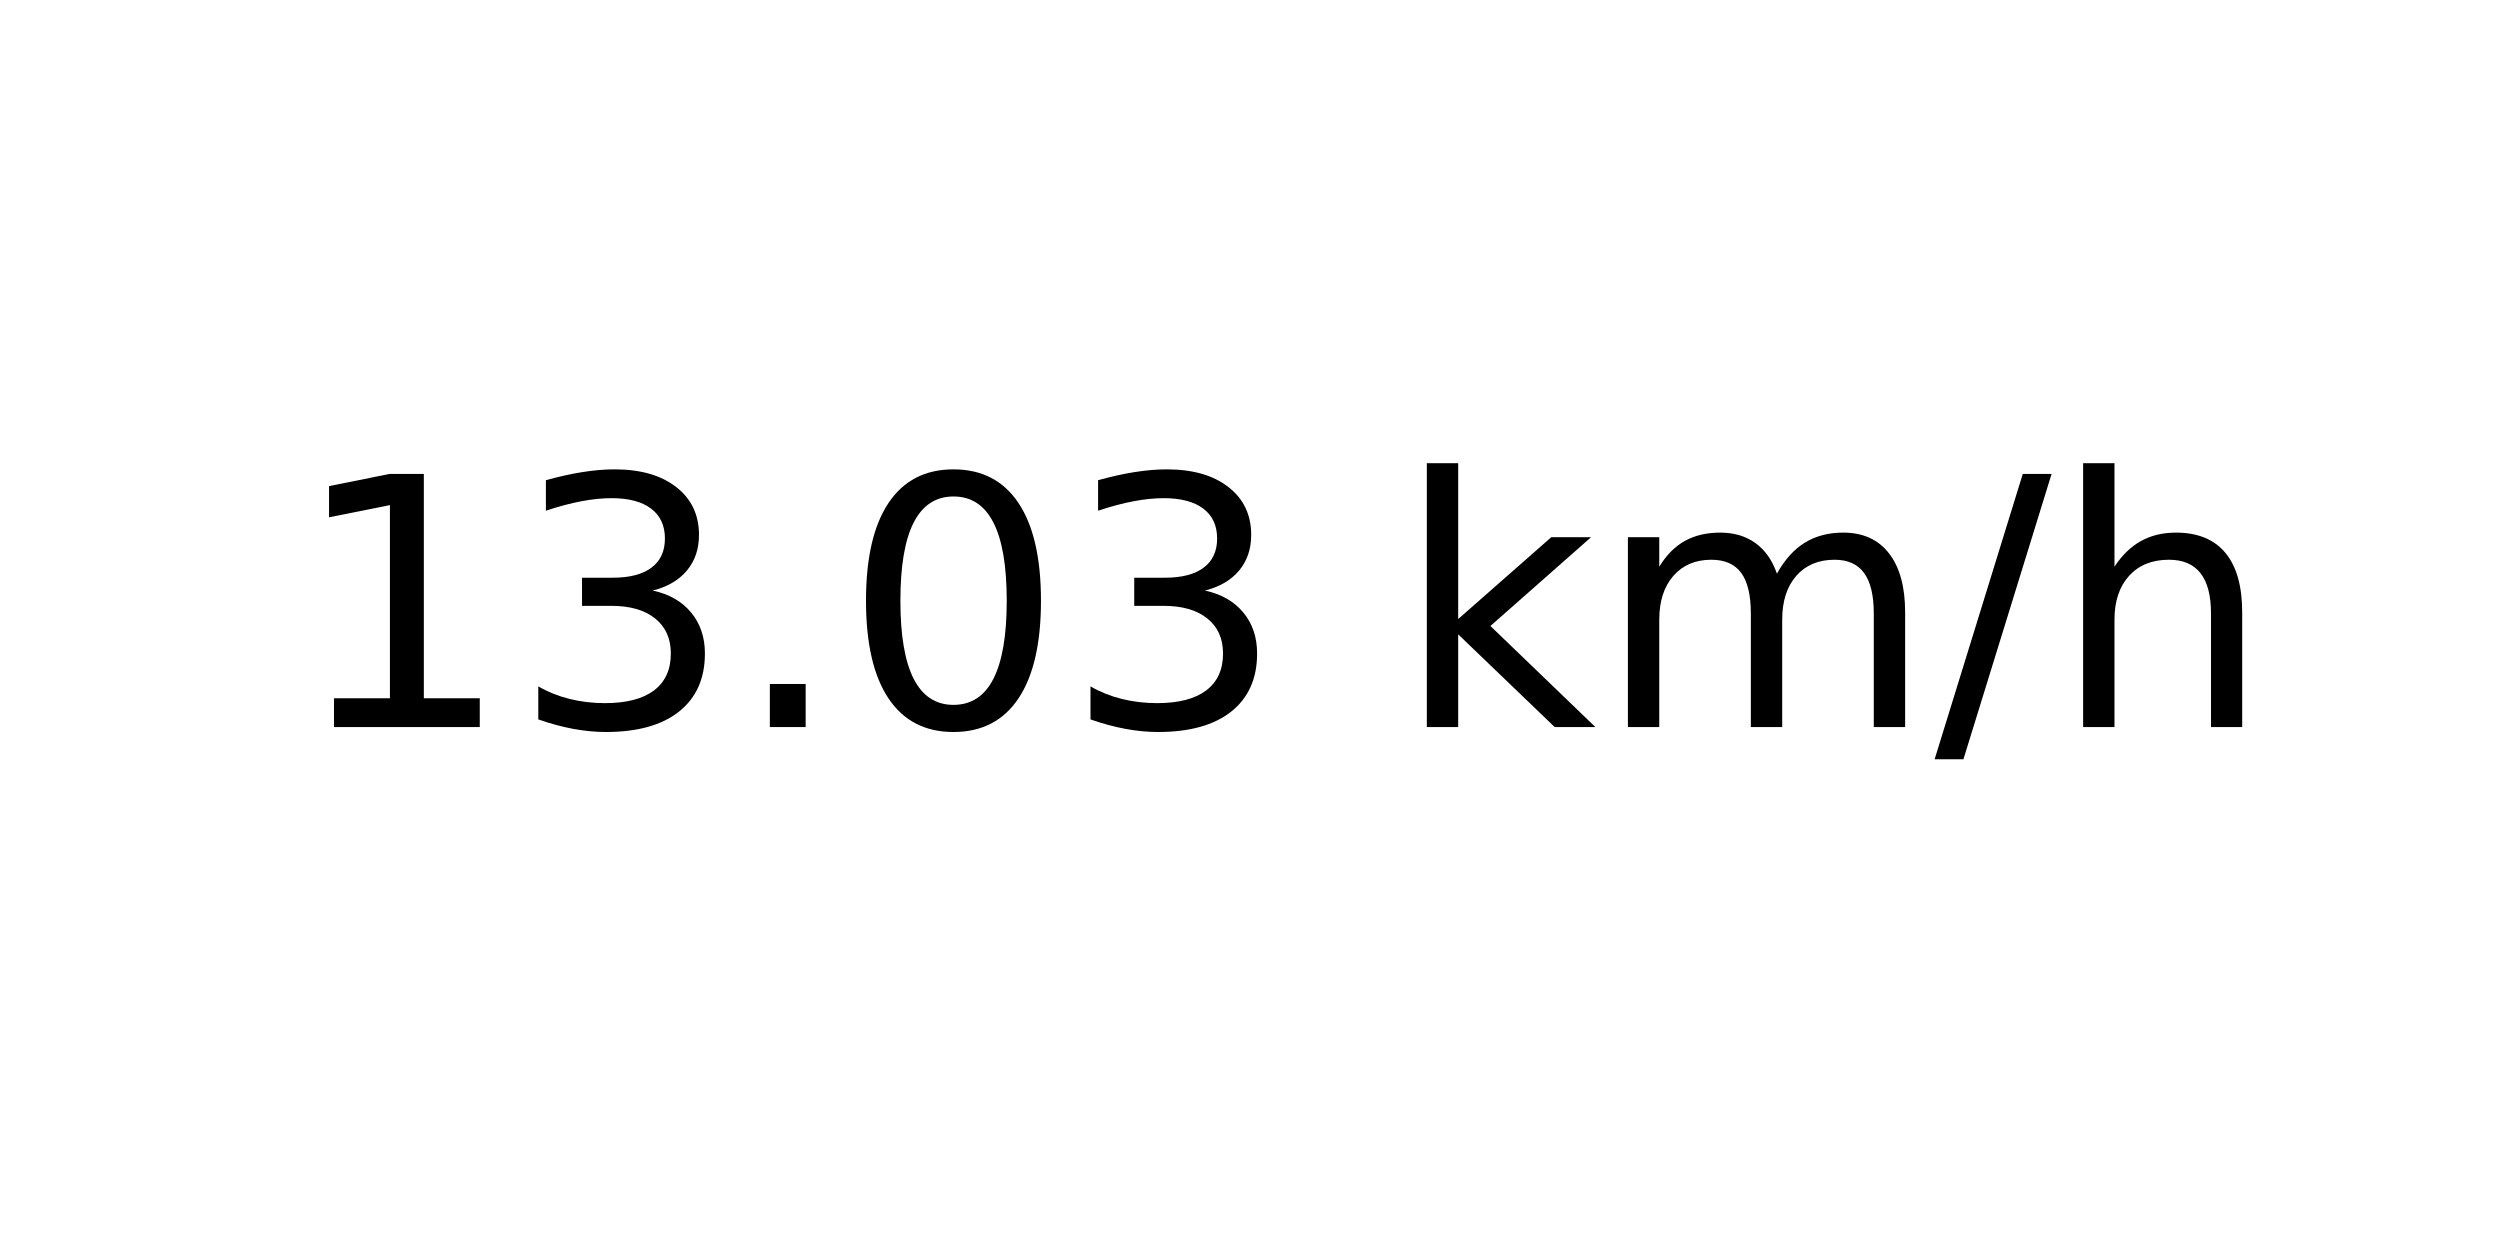
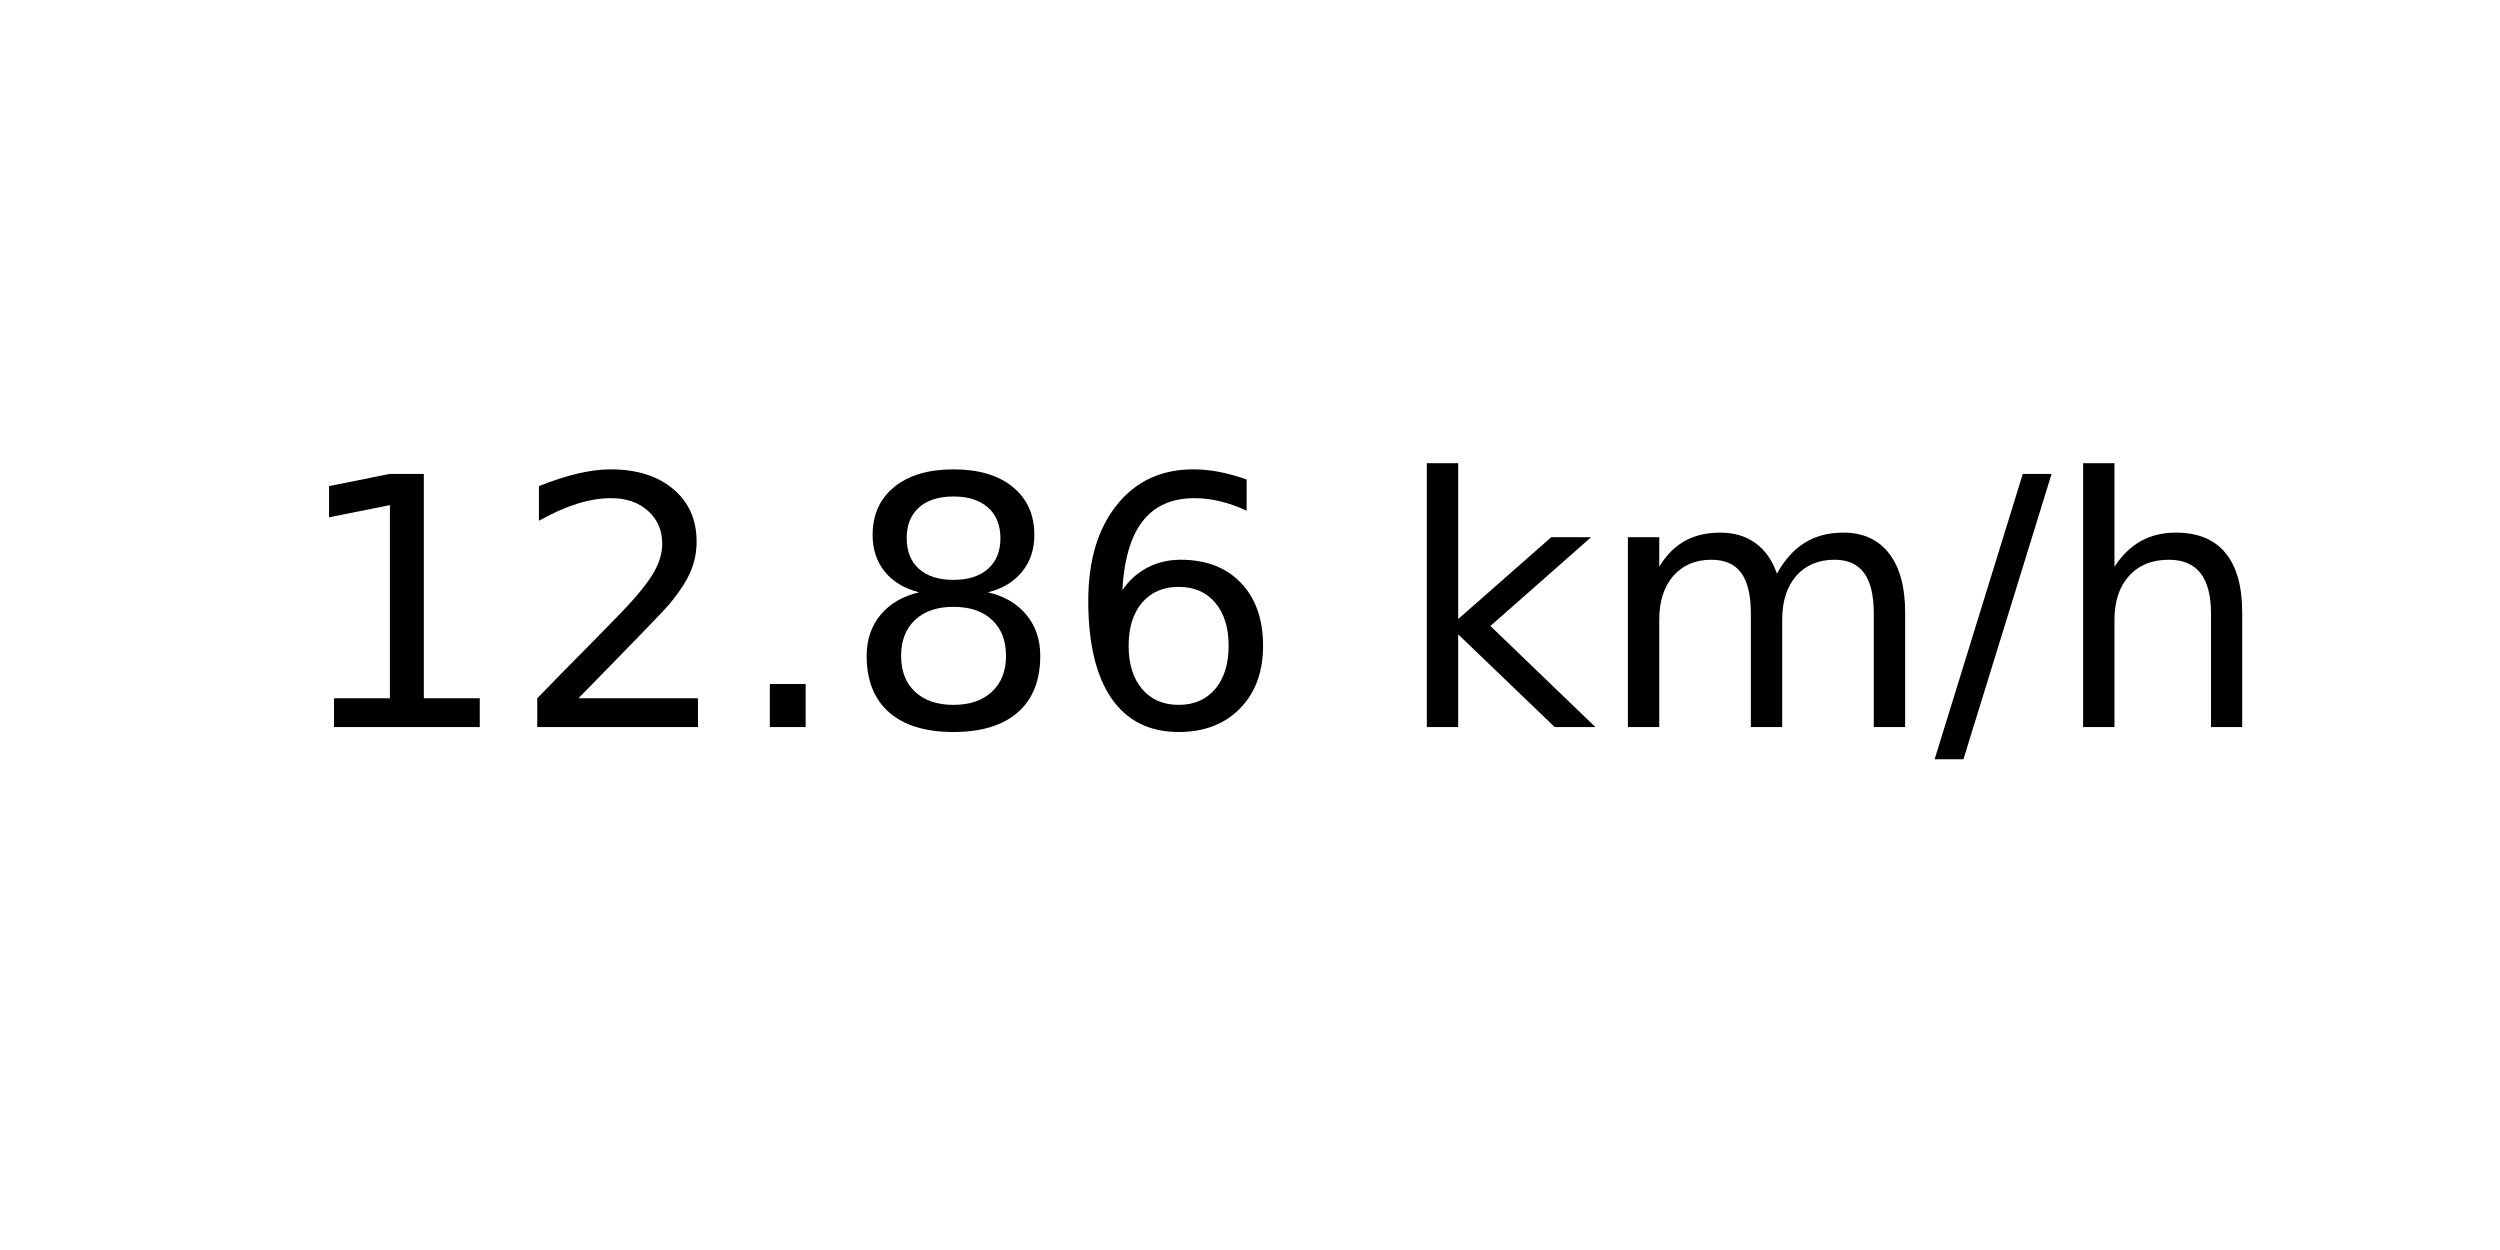
<svg xmlns="http://www.w3.org/2000/svg" xmlns:xlink="http://www.w3.org/1999/xlink" width="72pt" height="36pt" viewBox="0 0 72 36" version="1.1">
  <defs>
    <style type="text/css">*{stroke-linejoin: round; stroke-linecap: butt}</style>
  </defs>
  <g id="figure_1">
    <g id="axes_1">
      <g id="text_1">
        <g transform="translate(8.378125 20.93937) scale(0.1 -0.1)">
          <defs>
            <path id="DejaVuSans-31" d="M 794 531  L 1825 531  L 1825 4091  L 703 3866  L 703 4441  L 1819 4666  L 2450 4666  L 2450 531  L 3481 531  L 3481 0  L 794 0  L 794 531  z " transform="scale(0.015625)" />
-             <path id="DejaVuSans-33" d="M 2597 2516  Q 3050 2419 3304 2112  Q 3559 1806 3559 1356  Q 3559 666 3084 287  Q 2609 -91 1734 -91  Q 1441 -91 1130 -33  Q 819 25 488 141  L 488 750  Q 750 597 1062 519  Q 1375 441 1716 441  Q 2309 441 2620 675  Q 2931 909 2931 1356  Q 2931 1769 2642 2001  Q 2353 2234 1838 2234  L 1294 2234  L 1294 2753  L 1863 2753  Q 2328 2753 2575 2939  Q 2822 3125 2822 3475  Q 2822 3834 2567 4026  Q 2313 4219 1838 4219  Q 1578 4219 1281 4162  Q 984 4106 628 3988  L 628 4550  Q 988 4650 1302 4700  Q 1616 4750 1894 4750  Q 2613 4750 3031 4423  Q 3450 4097 3450 3541  Q 3450 3153 3228 2886  Q 3006 2619 2597 2516  z " transform="scale(0.015625)" />
+             <path id="DejaVuSans-32" d="M 1228 531  L 3431 531  L 3431 0  L 469 0  L 469 531  Q 828 903 1448 1529  Q 2069 2156 2228 2338  Q 2531 2678 2651 2914  Q 2772 3150 2772 3378  Q 2772 3750 2511 3984  Q 2250 4219 1831 4219  Q 1534 4219 1204 4116  Q 875 4013 500 3803  L 500 4441  Q 881 4594 1212 4672  Q 1544 4750 1819 4750  Q 2544 4750 2975 4387  Q 3406 4025 3406 3419  Q 3406 3131 3298 2873  Q 3191 2616 2906 2266  Q 2828 2175 2409 1742  Q 1991 1309 1228 531  z " transform="scale(0.015625)" />
            <path id="DejaVuSans-2e" d="M 684 794  L 1344 794  L 1344 0  L 684 0  L 684 794  z " transform="scale(0.015625)" />
-             <path id="DejaVuSans-30" d="M 2034 4250  Q 1547 4250 1301 3770  Q 1056 3291 1056 2328  Q 1056 1369 1301 889  Q 1547 409 2034 409  Q 2525 409 2770 889  Q 3016 1369 3016 2328  Q 3016 3291 2770 3770  Q 2525 4250 2034 4250  z M 2034 4750  Q 2819 4750 3233 4129  Q 3647 3509 3647 2328  Q 3647 1150 3233 529  Q 2819 -91 2034 -91  Q 1250 -91 836 529  Q 422 1150 422 2328  Q 422 3509 836 4129  Q 1250 4750 2034 4750  z " transform="scale(0.015625)" />
+             <path id="DejaVuSans-38" d="M 2034 2216  Q 1584 2216 1326 1975  Q 1069 1734 1069 1313  Q 1069 891 1326 650  Q 1584 409 2034 409  Q 2484 409 2743 651  Q 3003 894 3003 1313  Q 3003 1734 2745 1975  Q 2488 2216 2034 2216  z M 1403 2484  Q 997 2584 770 2862  Q 544 3141 544 3541  Q 544 4100 942 4425  Q 1341 4750 2034 4750  Q 2731 4750 3128 4425  Q 3525 4100 3525 3541  Q 3525 3141 3298 2862  Q 3072 2584 2669 2484  Q 3125 2378 3379 2068  Q 3634 1759 3634 1313  Q 3634 634 3220 271  Q 2806 -91 2034 -91  Q 1263 -91 848 271  Q 434 634 434 1313  Q 434 1759 690 2068  Q 947 2378 1403 2484  z M 1172 3481  Q 1172 3119 1398 2916  Q 1625 2713 2034 2713  Q 2441 2713 2670 2916  Q 2900 3119 2900 3481  Q 2900 3844 2670 4047  Q 2441 4250 2034 4250  Q 1625 4250 1398 4047  Q 1172 3844 1172 3481  z " transform="scale(0.015625)" />
+             <path id="DejaVuSans-36" d="M 2113 2584  Q 1688 2584 1439 2293  Q 1191 2003 1191 1497  Q 1191 994 1439 701  Q 1688 409 2113 409  Q 2538 409 2786 701  Q 3034 994 3034 1497  Q 3034 2003 2786 2293  Q 2538 2584 2113 2584  z M 3366 4563  L 3366 3988  Q 3128 4100 2886 4159  Q 2644 4219 2406 4219  Q 1781 4219 1451 3797  Q 1122 3375 1075 2522  Q 1259 2794 1537 2939  Q 1816 3084 2150 3084  Q 2853 3084 3261 2657  Q 3669 2231 3669 1497  Q 3669 778 3244 343  Q 2819 -91 2113 -91  Q 1303 -91 875 529  Q 447 1150 447 2328  Q 447 3434 972 4092  Q 1497 4750 2381 4750  Q 2619 4750 2861 4703  Q 3103 4656 3366 4563  z " transform="scale(0.015625)" />
            <path id="DejaVuSans-20" transform="scale(0.015625)" />
            <path id="DejaVuSans-6b" d="M 581 4863  L 1159 4863  L 1159 1991  L 2875 3500  L 3609 3500  L 1753 1863  L 3688 0  L 2938 0  L 1159 1709  L 1159 0  L 581 0  L 581 4863  z " transform="scale(0.015625)" />
            <path id="DejaVuSans-6d" d="M 3328 2828  Q 3544 3216 3844 3400  Q 4144 3584 4550 3584  Q 5097 3584 5394 3201  Q 5691 2819 5691 2113  L 5691 0  L 5113 0  L 5113 2094  Q 5113 2597 4934 2840  Q 4756 3084 4391 3084  Q 3944 3084 3684 2787  Q 3425 2491 3425 1978  L 3425 0  L 2847 0  L 2847 2094  Q 2847 2600 2669 2842  Q 2491 3084 2119 3084  Q 1678 3084 1418 2786  Q 1159 2488 1159 1978  L 1159 0  L 581 0  L 581 3500  L 1159 3500  L 1159 2956  Q 1356 3278 1631 3431  Q 1906 3584 2284 3584  Q 2666 3584 2933 3390  Q 3200 3197 3328 2828  z " transform="scale(0.015625)" />
            <path id="DejaVuSans-2f" d="M 1625 4666  L 2156 4666  L 531 -594  L 0 -594  L 1625 4666  z " transform="scale(0.015625)" />
            <path id="DejaVuSans-68" d="M 3513 2113  L 3513 0  L 2938 0  L 2938 2094  Q 2938 2591 2744 2837  Q 2550 3084 2163 3084  Q 1697 3084 1428 2787  Q 1159 2491 1159 1978  L 1159 0  L 581 0  L 581 4863  L 1159 4863  L 1159 2956  Q 1366 3272 1645 3428  Q 1925 3584 2291 3584  Q 2894 3584 3203 3211  Q 3513 2838 3513 2113  z " transform="scale(0.015625)" />
          </defs>
          <use xlink:href="#DejaVuSans-31" />
-           <use xlink:href="#DejaVuSans-33" x="63.623" />
+           <use xlink:href="#DejaVuSans-32" x="63.623" />
          <use xlink:href="#DejaVuSans-2e" x="127.246" />
-           <use xlink:href="#DejaVuSans-30" x="159.033" />
-           <use xlink:href="#DejaVuSans-33" x="222.656" />
+           <use xlink:href="#DejaVuSans-38" x="159.033" />
+           <use xlink:href="#DejaVuSans-36" x="222.656" />
          <use xlink:href="#DejaVuSans-20" x="286.279" />
          <use xlink:href="#DejaVuSans-6b" x="318.066" />
          <use xlink:href="#DejaVuSans-6d" x="375.977" />
          <use xlink:href="#DejaVuSans-2f" x="473.389" />
          <use xlink:href="#DejaVuSans-68" x="507.08" />
        </g>
      </g>
    </g>
  </g>
</svg>
